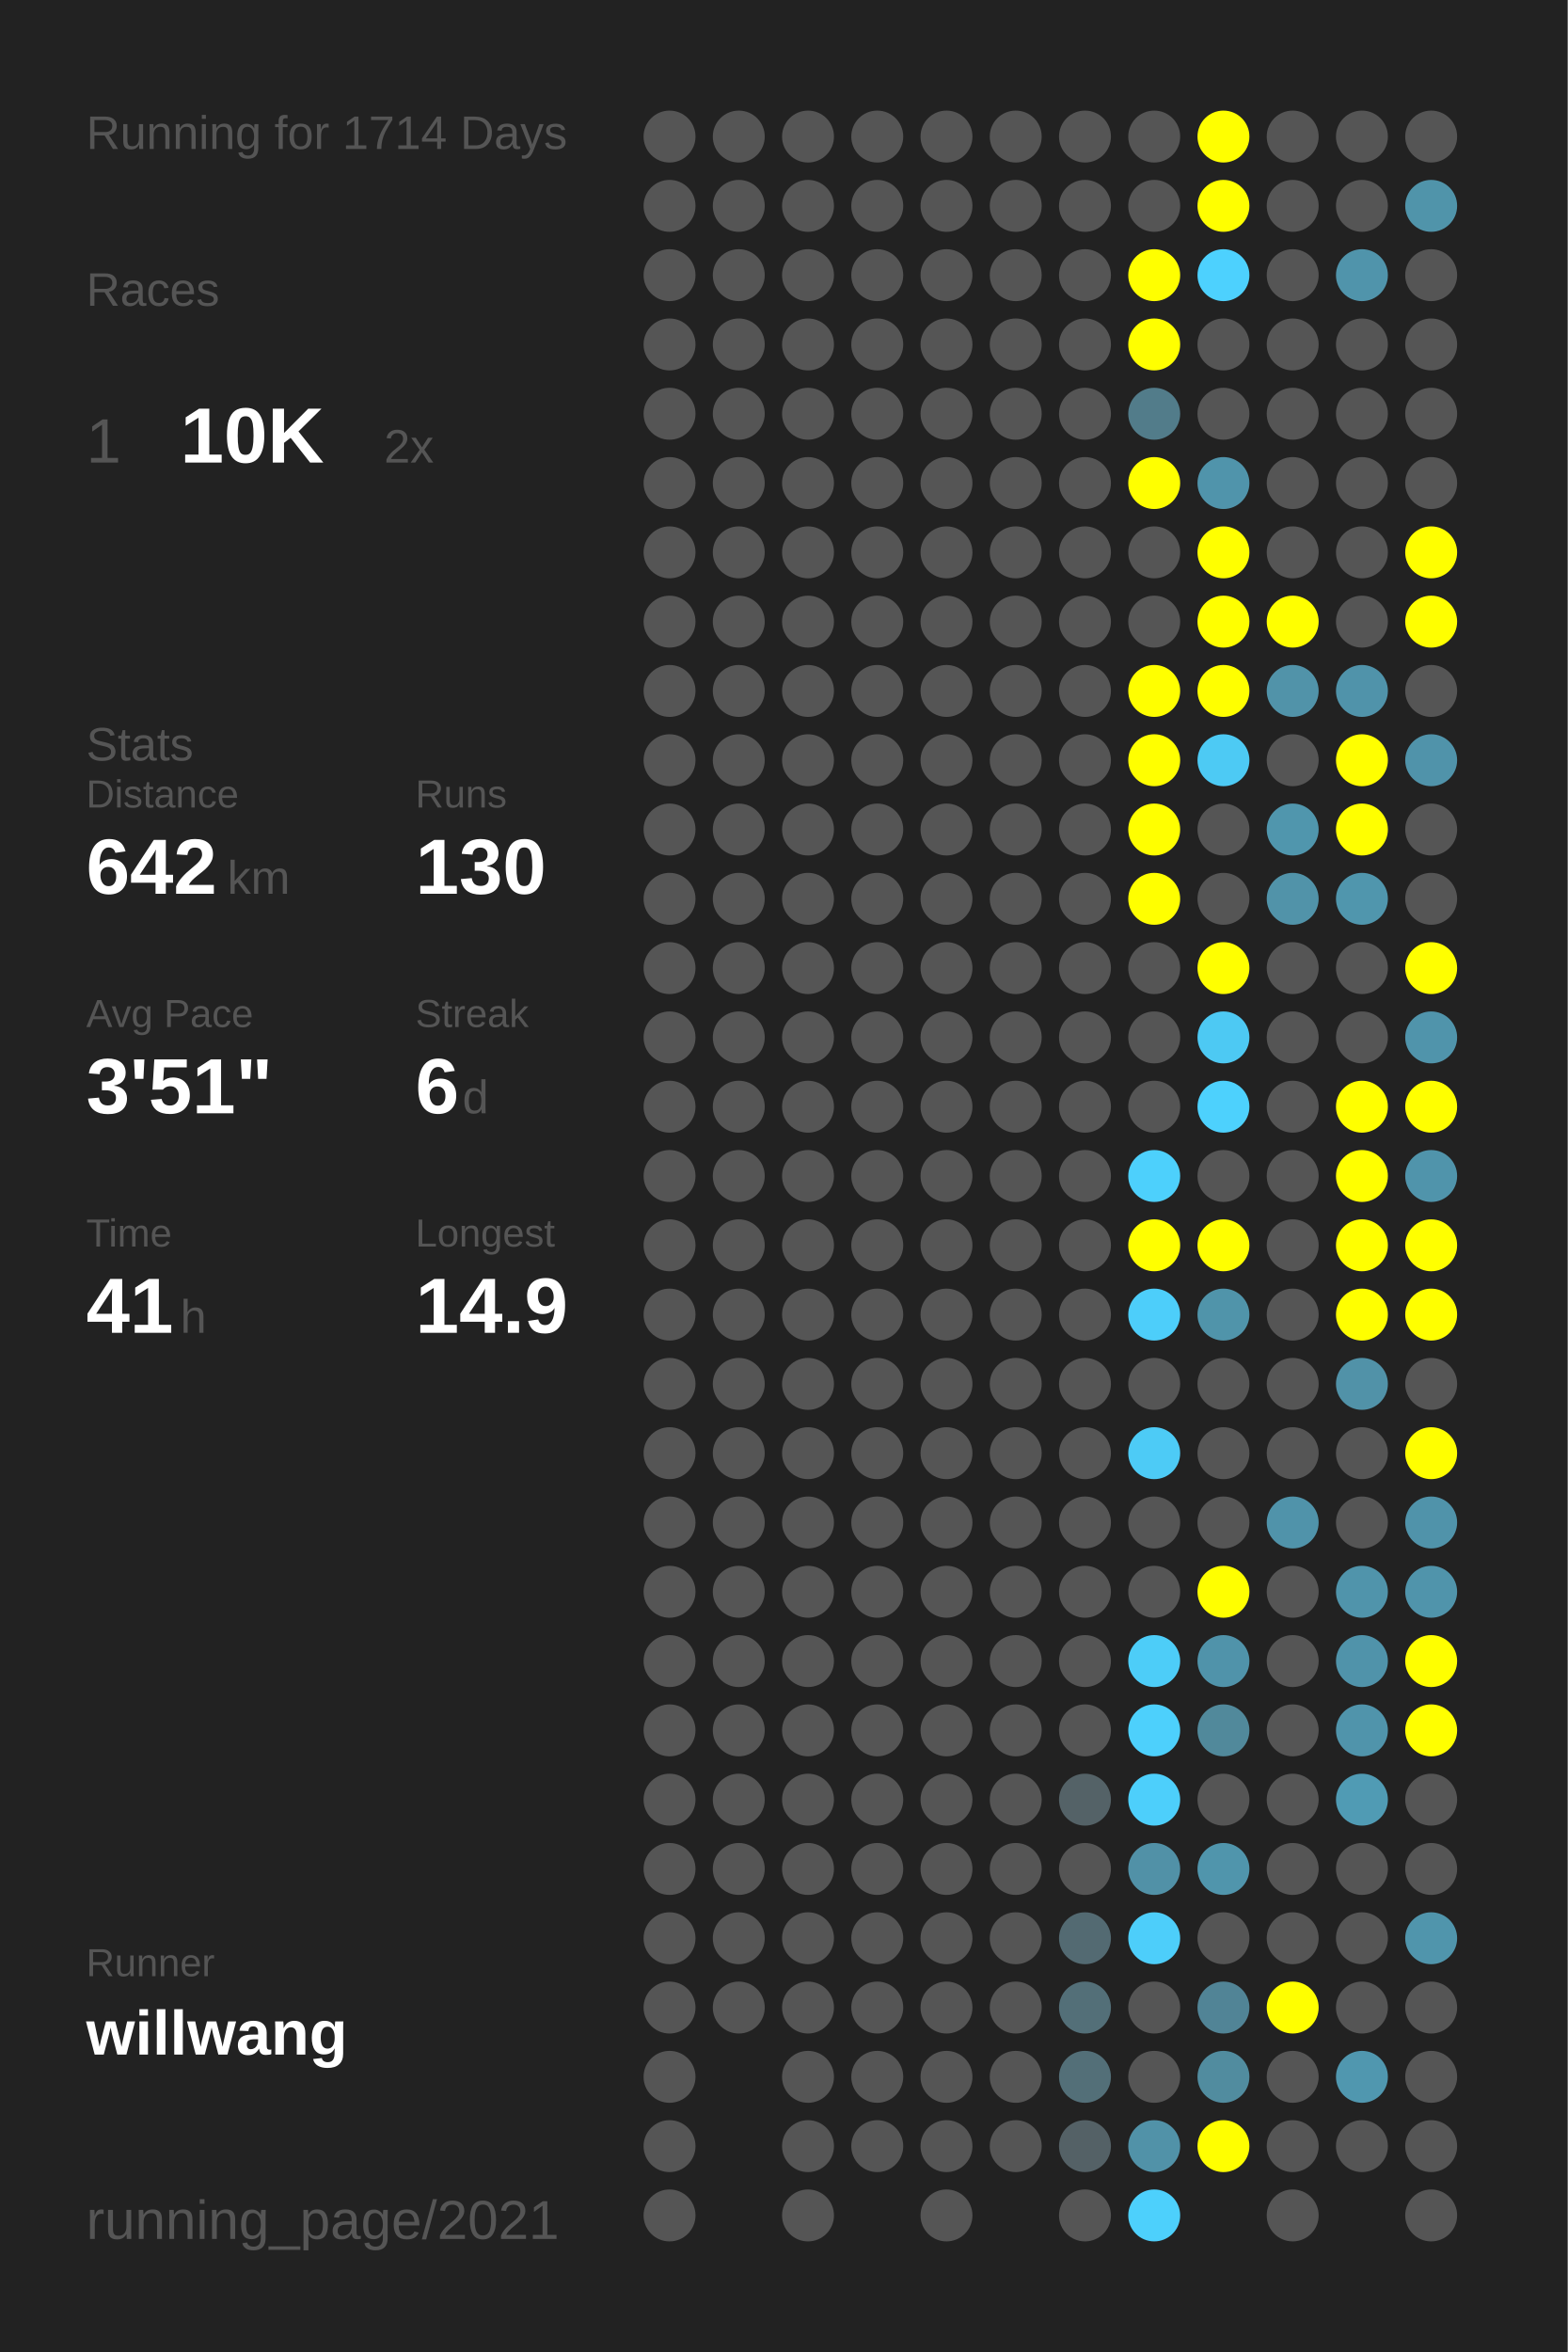
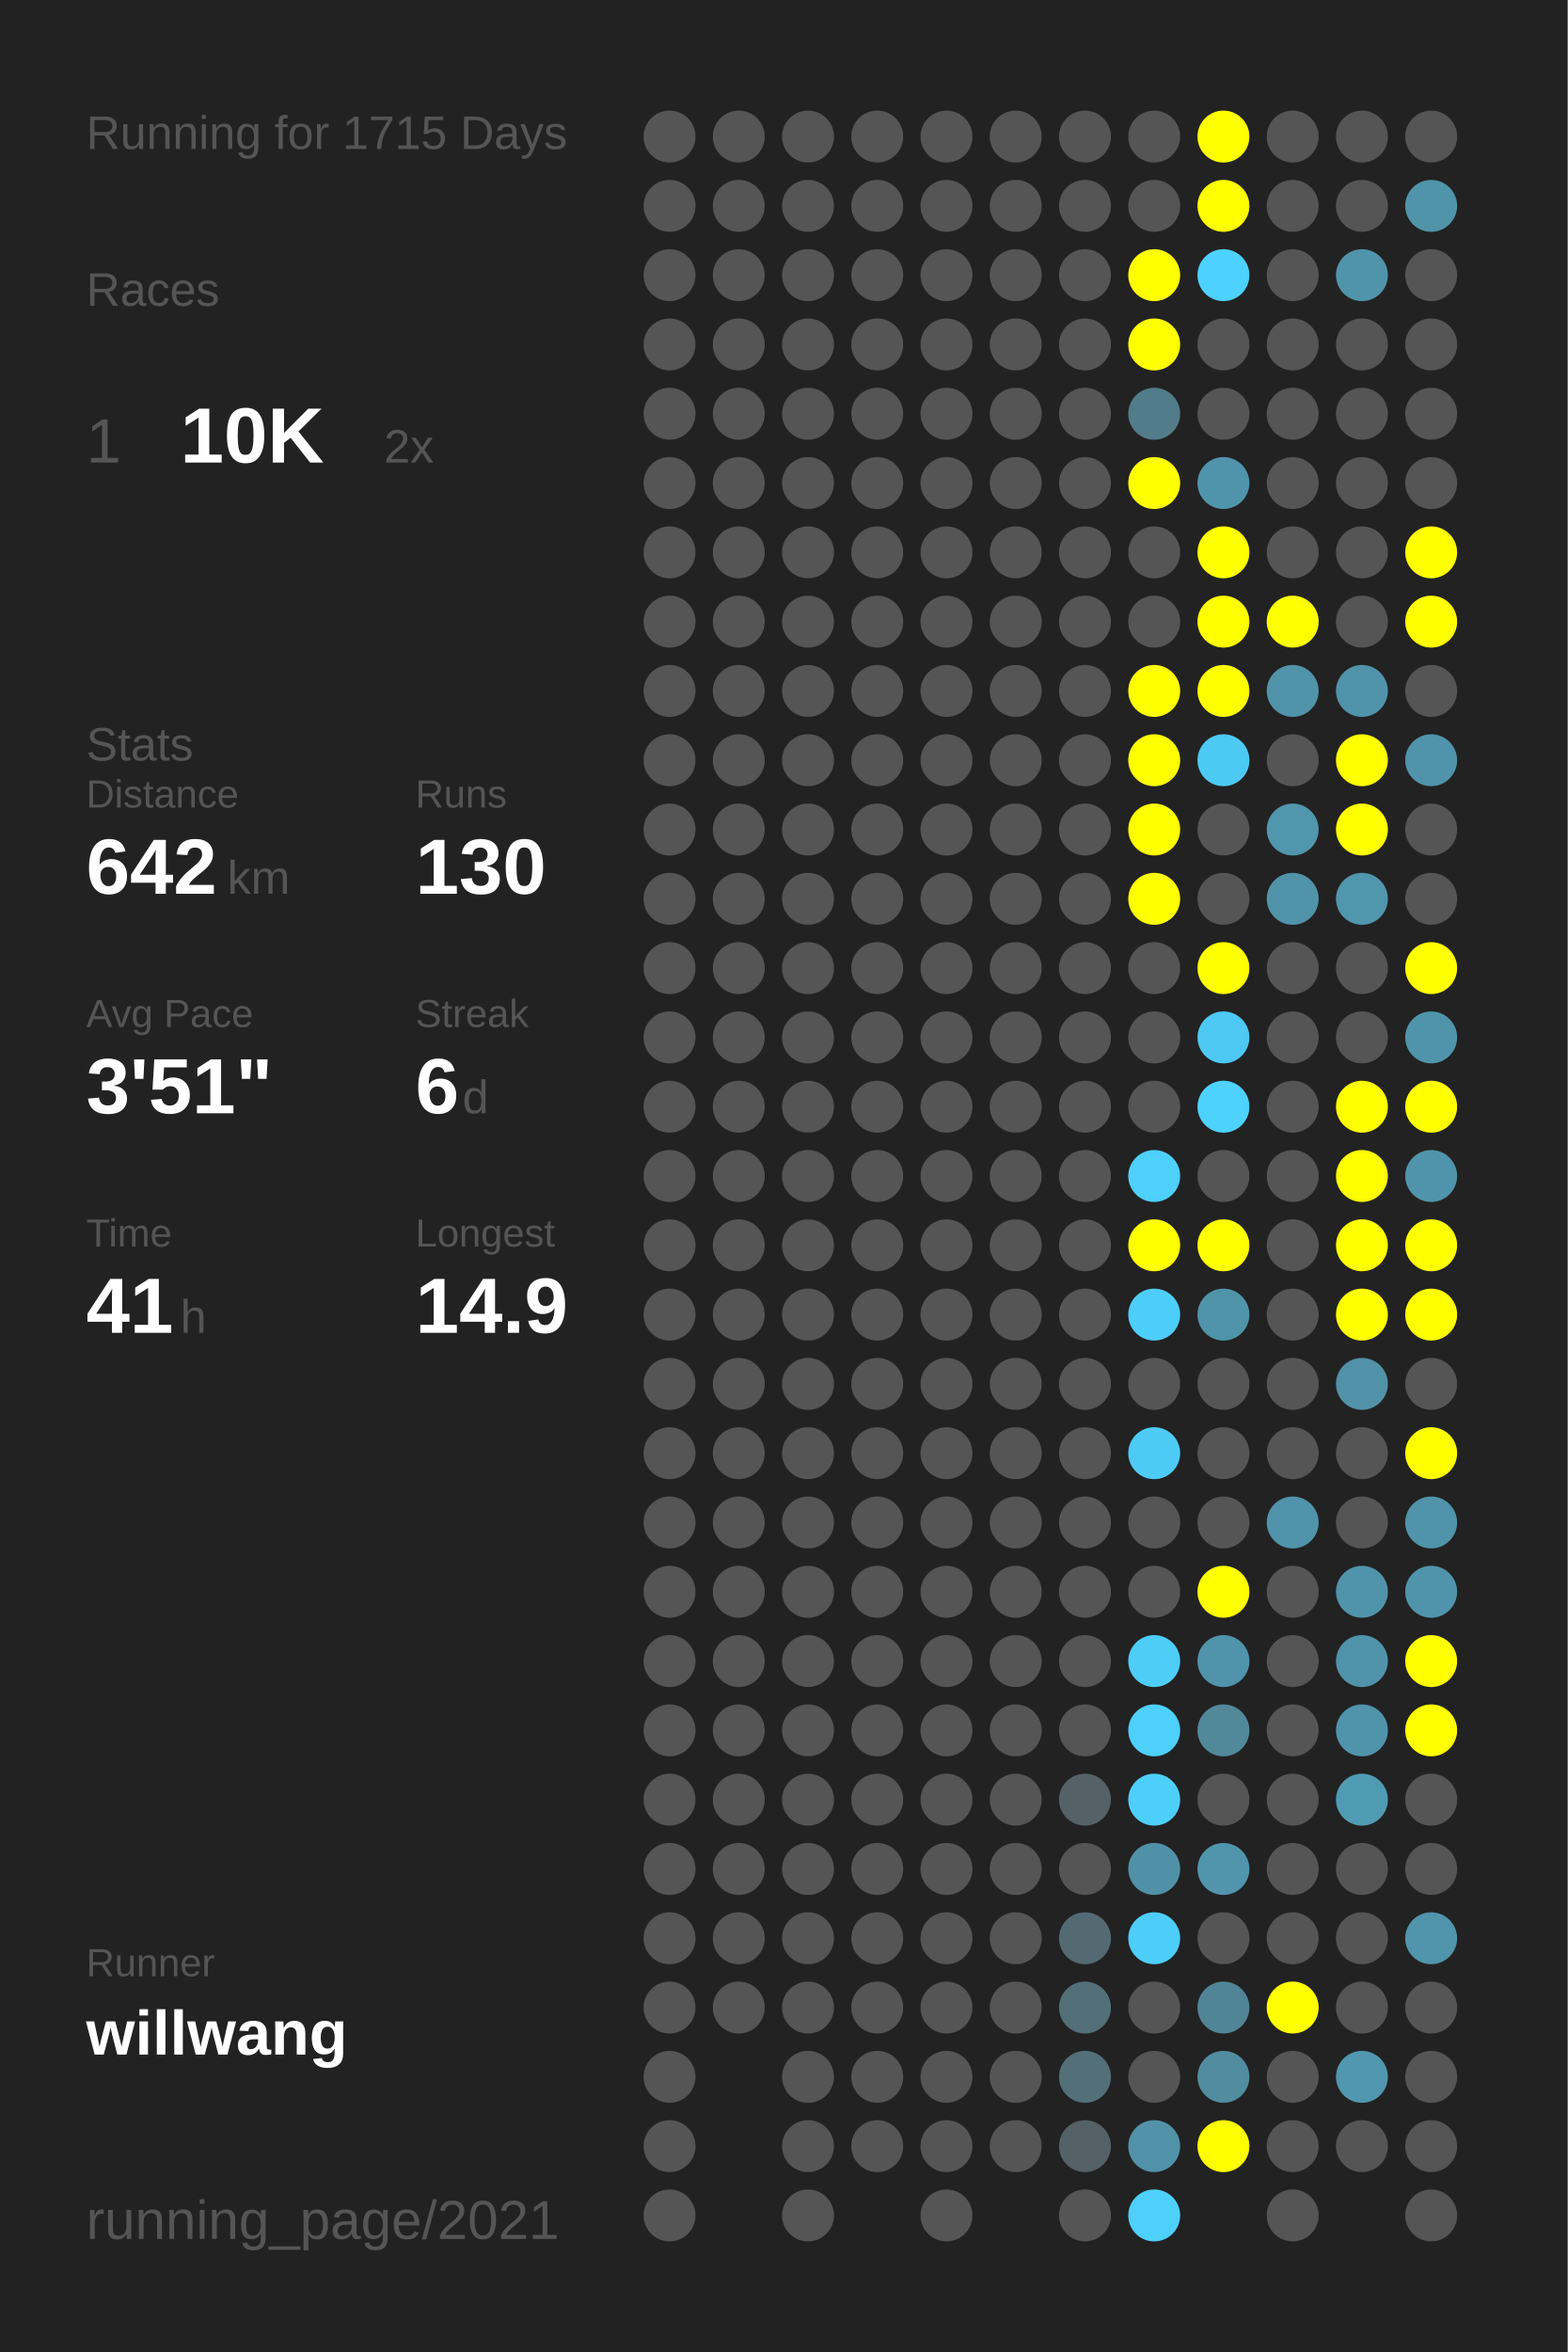
<svg xmlns="http://www.w3.org/2000/svg" baseProfile="full" height="300mm" version="1.1" viewBox="0,0,200,300" width="200mm">
  <defs />
  <rect fill="#222222" height="300" width="200" x="0" y="0" />
-   <text fill="#555555" style="font-size:6px; font-family:Arial;" x="11" y="19">Running for 1714 Days</text>
+   <text fill="#555555" style="font-size:6px; font-family:Arial;" x="11" y="19">Running for 1715 Days</text>
  <text fill="#555555" style="font-size:6px; font-family:Arial;" x="11" y="39">Races</text>
  <text fill="#555555" style="font-size:8px; font-family:Arial;" x="11" y="59">1</text>
  <text fill="#FFFFFF" style="font-size:10px; font-family:Arial; font-weight:bold;" x="23" y="59">10K</text>
  <text fill="#555555" style="font-size:6px; font-family:Arial;" x="49" y="59">2x</text>
  <text fill="#555555" style="font-size:6px; font-family:Arial;" x="11" y="97">Stats</text>
  <text fill="#555555" style="font-size:5px; font-family:Arial;" x="11" y="103">Distance</text>
  <text fill="#FFFFFF" style="font-size:10px; font-family:Arial; font-weight:bold;" x="11" y="114">642</text>
  <text fill="#555555" style="font-size:6px; font-family:Arial;" x="29" y="114">km</text>
  <text fill="#555555" style="font-size:5px; font-family:Arial;" x="53" y="103">Runs</text>
  <text fill="#FFFFFF" style="font-size:10px; font-family:Arial; font-weight:bold;" x="53" y="114">130</text>
  <text fill="#555555" style="font-size:5px; font-family:Arial;" x="11" y="131">Avg Pace</text>
  <text fill="#FFFFFF" style="font-size:10px; font-family:Arial; font-weight:bold;" x="11" y="142">3'51"</text>
  <text fill="#555555" style="font-size:5px; font-family:Arial;" x="53" y="131">Streak</text>
  <text fill="#FFFFFF" style="font-size:10px; font-family:Arial; font-weight:bold;" x="53" y="142">6</text>
  <text fill="#555555" style="font-size:6px; font-family:Arial;" x="59" y="142">d</text>
  <text fill="#555555" style="font-size:5px; font-family:Arial;" x="11" y="159">Time</text>
  <text fill="#FFFFFF" style="font-size:10px; font-family:Arial; font-weight:bold;" x="11" y="170">41</text>
  <text fill="#555555" style="font-size:6px; font-family:Arial;" x="23" y="170">h</text>
  <text fill="#555555" style="font-size:5px; font-family:Arial;" x="53" y="159">Longest</text>
  <text fill="#FFFFFF" style="font-size:10px; font-family:Arial; font-weight:bold;" x="53" y="170">14.9</text>
  <text fill="#555555" style="font-size:5px; font-family:Arial;" x="11" y="252.065">Runner</text>
  <text fill="#FFFFFF" style="font-size:8px; font-family:Arial; font-weight:bold;" x="11" y="262.065">willwang</text>
  <text fill="#555555" style="font-size:7px; font-family:Arial;" x="11" y="285.581">running_page/2021</text>
  <circle cx="85.417" cy="17.419" fill="#555555" r="3.312" />
  <circle cx="85.417" cy="26.258" fill="#555555" r="3.312" />
  <circle cx="85.417" cy="35.097" fill="#555555" r="3.312" />
  <circle cx="85.417" cy="43.935" fill="#555555" r="3.312" />
  <circle cx="85.417" cy="52.774" fill="#555555" r="3.312" />
  <circle cx="85.417" cy="61.613" fill="#555555" r="3.312" />
  <circle cx="85.417" cy="70.452" fill="#555555" r="3.312" />
  <circle cx="85.417" cy="79.29" fill="#555555" r="3.312" />
  <circle cx="85.417" cy="88.129" fill="#555555" r="3.312" />
  <circle cx="85.417" cy="96.968" fill="#555555" r="3.312" />
  <circle cx="85.417" cy="105.806" fill="#555555" r="3.312" />
  <circle cx="85.417" cy="114.645" fill="#555555" r="3.312" />
  <circle cx="85.417" cy="123.484" fill="#555555" r="3.312" />
  <circle cx="85.417" cy="132.323" fill="#555555" r="3.312" />
  <circle cx="85.417" cy="141.161" fill="#555555" r="3.312" />
  <circle cx="85.417" cy="150" fill="#555555" r="3.312" />
  <circle cx="85.417" cy="158.839" fill="#555555" r="3.312" />
  <circle cx="85.417" cy="167.677" fill="#555555" r="3.312" />
  <circle cx="85.417" cy="176.516" fill="#555555" r="3.312" />
  <circle cx="85.417" cy="185.355" fill="#555555" r="3.312" />
  <circle cx="85.417" cy="194.194" fill="#555555" r="3.312" />
  <circle cx="85.417" cy="203.032" fill="#555555" r="3.312" />
  <circle cx="85.417" cy="211.871" fill="#555555" r="3.312" />
  <circle cx="85.417" cy="220.71" fill="#555555" r="3.312" />
  <circle cx="85.417" cy="229.548" fill="#555555" r="3.312" />
  <circle cx="85.417" cy="238.387" fill="#555555" r="3.312" />
  <circle cx="85.417" cy="247.226" fill="#555555" r="3.312" />
  <circle cx="85.417" cy="256.065" fill="#555555" r="3.312" />
  <circle cx="85.417" cy="264.903" fill="#555555" r="3.312" />
  <circle cx="85.417" cy="273.742" fill="#555555" r="3.312" />
  <circle cx="85.417" cy="282.581" fill="#555555" r="3.312" />
  <circle cx="94.25" cy="17.419" fill="#555555" r="3.312" />
  <circle cx="94.25" cy="26.258" fill="#555555" r="3.312" />
  <circle cx="94.25" cy="35.097" fill="#555555" r="3.312" />
  <circle cx="94.25" cy="43.935" fill="#555555" r="3.312" />
  <circle cx="94.25" cy="52.774" fill="#555555" r="3.312" />
  <circle cx="94.25" cy="61.613" fill="#555555" r="3.312" />
  <circle cx="94.25" cy="70.452" fill="#555555" r="3.312" />
  <circle cx="94.25" cy="79.29" fill="#555555" r="3.312" />
  <circle cx="94.25" cy="88.129" fill="#555555" r="3.312" />
  <circle cx="94.25" cy="96.968" fill="#555555" r="3.312" />
  <circle cx="94.25" cy="105.806" fill="#555555" r="3.312" />
  <circle cx="94.25" cy="114.645" fill="#555555" r="3.312" />
  <circle cx="94.25" cy="123.484" fill="#555555" r="3.312" />
  <circle cx="94.25" cy="132.323" fill="#555555" r="3.312" />
  <circle cx="94.25" cy="141.161" fill="#555555" r="3.312" />
  <circle cx="94.25" cy="150" fill="#555555" r="3.312" />
  <circle cx="94.25" cy="158.839" fill="#555555" r="3.312" />
  <circle cx="94.25" cy="167.677" fill="#555555" r="3.312" />
  <circle cx="94.25" cy="176.516" fill="#555555" r="3.312" />
  <circle cx="94.25" cy="185.355" fill="#555555" r="3.312" />
  <circle cx="94.25" cy="194.194" fill="#555555" r="3.312" />
  <circle cx="94.25" cy="203.032" fill="#555555" r="3.312" />
  <circle cx="94.25" cy="211.871" fill="#555555" r="3.312" />
  <circle cx="94.25" cy="220.71" fill="#555555" r="3.312" />
  <circle cx="94.25" cy="229.548" fill="#555555" r="3.312" />
  <circle cx="94.25" cy="238.387" fill="#555555" r="3.312" />
  <circle cx="94.25" cy="247.226" fill="#555555" r="3.312" />
  <circle cx="94.25" cy="256.065" fill="#555555" r="3.312" />
  <circle cx="103.083" cy="17.419" fill="#555555" r="3.312" />
  <circle cx="103.083" cy="26.258" fill="#555555" r="3.312" />
  <circle cx="103.083" cy="35.097" fill="#555555" r="3.312" />
  <circle cx="103.083" cy="43.935" fill="#555555" r="3.312" />
  <circle cx="103.083" cy="52.774" fill="#555555" r="3.312" />
  <circle cx="103.083" cy="61.613" fill="#555555" r="3.312" />
  <circle cx="103.083" cy="70.452" fill="#555555" r="3.312" />
  <circle cx="103.083" cy="79.29" fill="#555555" r="3.312" />
  <circle cx="103.083" cy="88.129" fill="#555555" r="3.312" />
  <circle cx="103.083" cy="96.968" fill="#555555" r="3.312" />
  <circle cx="103.083" cy="105.806" fill="#555555" r="3.312" />
  <circle cx="103.083" cy="114.645" fill="#555555" r="3.312" />
  <circle cx="103.083" cy="123.484" fill="#555555" r="3.312" />
  <circle cx="103.083" cy="132.323" fill="#555555" r="3.312" />
  <circle cx="103.083" cy="141.161" fill="#555555" r="3.312" />
  <circle cx="103.083" cy="150" fill="#555555" r="3.312" />
  <circle cx="103.083" cy="158.839" fill="#555555" r="3.312" />
  <circle cx="103.083" cy="167.677" fill="#555555" r="3.312" />
  <circle cx="103.083" cy="176.516" fill="#555555" r="3.312" />
  <circle cx="103.083" cy="185.355" fill="#555555" r="3.312" />
  <circle cx="103.083" cy="194.194" fill="#555555" r="3.312" />
  <circle cx="103.083" cy="203.032" fill="#555555" r="3.312" />
  <circle cx="103.083" cy="211.871" fill="#555555" r="3.312" />
  <circle cx="103.083" cy="220.71" fill="#555555" r="3.312" />
  <circle cx="103.083" cy="229.548" fill="#555555" r="3.312" />
  <circle cx="103.083" cy="238.387" fill="#555555" r="3.312" />
  <circle cx="103.083" cy="247.226" fill="#555555" r="3.312" />
  <circle cx="103.083" cy="256.065" fill="#555555" r="3.312" />
  <circle cx="103.083" cy="264.903" fill="#555555" r="3.312" />
  <circle cx="103.083" cy="273.742" fill="#555555" r="3.312" />
  <circle cx="103.083" cy="282.581" fill="#555555" r="3.312" />
  <circle cx="111.917" cy="17.419" fill="#555555" r="3.312" />
  <circle cx="111.917" cy="26.258" fill="#555555" r="3.312" />
  <circle cx="111.917" cy="35.097" fill="#555555" r="3.312" />
  <circle cx="111.917" cy="43.935" fill="#555555" r="3.312" />
  <circle cx="111.917" cy="52.774" fill="#555555" r="3.312" />
  <circle cx="111.917" cy="61.613" fill="#555555" r="3.312" />
  <circle cx="111.917" cy="70.452" fill="#555555" r="3.312" />
  <circle cx="111.917" cy="79.29" fill="#555555" r="3.312" />
  <circle cx="111.917" cy="88.129" fill="#555555" r="3.312" />
  <circle cx="111.917" cy="96.968" fill="#555555" r="3.312" />
  <circle cx="111.917" cy="105.806" fill="#555555" r="3.312" />
  <circle cx="111.917" cy="114.645" fill="#555555" r="3.312" />
  <circle cx="111.917" cy="123.484" fill="#555555" r="3.312" />
  <circle cx="111.917" cy="132.323" fill="#555555" r="3.312" />
  <circle cx="111.917" cy="141.161" fill="#555555" r="3.312" />
  <circle cx="111.917" cy="150" fill="#555555" r="3.312" />
  <circle cx="111.917" cy="158.839" fill="#555555" r="3.312" />
  <circle cx="111.917" cy="167.677" fill="#555555" r="3.312" />
  <circle cx="111.917" cy="176.516" fill="#555555" r="3.312" />
  <circle cx="111.917" cy="185.355" fill="#555555" r="3.312" />
  <circle cx="111.917" cy="194.194" fill="#555555" r="3.312" />
  <circle cx="111.917" cy="203.032" fill="#555555" r="3.312" />
  <circle cx="111.917" cy="211.871" fill="#555555" r="3.312" />
  <circle cx="111.917" cy="220.71" fill="#555555" r="3.312" />
  <circle cx="111.917" cy="229.548" fill="#555555" r="3.312" />
  <circle cx="111.917" cy="238.387" fill="#555555" r="3.312" />
  <circle cx="111.917" cy="247.226" fill="#555555" r="3.312" />
  <circle cx="111.917" cy="256.065" fill="#555555" r="3.312" />
  <circle cx="111.917" cy="264.903" fill="#555555" r="3.312" />
  <circle cx="111.917" cy="273.742" fill="#555555" r="3.312" />
  <circle cx="120.75" cy="17.419" fill="#555555" r="3.312" />
  <circle cx="120.75" cy="26.258" fill="#555555" r="3.312" />
  <circle cx="120.75" cy="35.097" fill="#555555" r="3.312" />
  <circle cx="120.75" cy="43.935" fill="#555555" r="3.312" />
  <circle cx="120.75" cy="52.774" fill="#555555" r="3.312" />
  <circle cx="120.75" cy="61.613" fill="#555555" r="3.312" />
  <circle cx="120.75" cy="70.452" fill="#555555" r="3.312" />
  <circle cx="120.75" cy="79.29" fill="#555555" r="3.312" />
  <circle cx="120.75" cy="88.129" fill="#555555" r="3.312" />
  <circle cx="120.75" cy="96.968" fill="#555555" r="3.312" />
  <circle cx="120.75" cy="105.806" fill="#555555" r="3.312" />
  <circle cx="120.75" cy="114.645" fill="#555555" r="3.312" />
  <circle cx="120.75" cy="123.484" fill="#555555" r="3.312" />
  <circle cx="120.75" cy="132.323" fill="#555555" r="3.312" />
  <circle cx="120.75" cy="141.161" fill="#555555" r="3.312" />
  <circle cx="120.75" cy="150" fill="#555555" r="3.312" />
  <circle cx="120.75" cy="158.839" fill="#555555" r="3.312" />
  <circle cx="120.75" cy="167.677" fill="#555555" r="3.312" />
  <circle cx="120.75" cy="176.516" fill="#555555" r="3.312" />
  <circle cx="120.75" cy="185.355" fill="#555555" r="3.312" />
  <circle cx="120.75" cy="194.194" fill="#555555" r="3.312" />
  <circle cx="120.75" cy="203.032" fill="#555555" r="3.312" />
  <circle cx="120.75" cy="211.871" fill="#555555" r="3.312" />
  <circle cx="120.75" cy="220.71" fill="#555555" r="3.312" />
  <circle cx="120.75" cy="229.548" fill="#555555" r="3.312" />
  <circle cx="120.75" cy="238.387" fill="#555555" r="3.312" />
  <circle cx="120.75" cy="247.226" fill="#555555" r="3.312" />
  <circle cx="120.75" cy="256.065" fill="#555555" r="3.312" />
  <circle cx="120.75" cy="264.903" fill="#555555" r="3.312" />
  <circle cx="120.75" cy="273.742" fill="#555555" r="3.312" />
  <circle cx="120.75" cy="282.581" fill="#555555" r="3.312" />
  <circle cx="129.583" cy="17.419" fill="#555555" r="3.312" />
  <circle cx="129.583" cy="26.258" fill="#555555" r="3.312" />
  <circle cx="129.583" cy="35.097" fill="#555555" r="3.312" />
  <circle cx="129.583" cy="43.935" fill="#555555" r="3.312" />
  <circle cx="129.583" cy="52.774" fill="#555555" r="3.312" />
  <circle cx="129.583" cy="61.613" fill="#555555" r="3.312" />
  <circle cx="129.583" cy="70.452" fill="#555555" r="3.312" />
  <circle cx="129.583" cy="79.29" fill="#555555" r="3.312" />
  <circle cx="129.583" cy="88.129" fill="#555555" r="3.312" />
  <circle cx="129.583" cy="96.968" fill="#555555" r="3.312" />
  <circle cx="129.583" cy="105.806" fill="#555555" r="3.312" />
  <circle cx="129.583" cy="114.645" fill="#555555" r="3.312" />
  <circle cx="129.583" cy="123.484" fill="#555555" r="3.312" />
  <circle cx="129.583" cy="132.323" fill="#555555" r="3.312" />
  <circle cx="129.583" cy="141.161" fill="#555555" r="3.312" />
  <circle cx="129.583" cy="150" fill="#555555" r="3.312" />
  <circle cx="129.583" cy="158.839" fill="#555555" r="3.312" />
  <circle cx="129.583" cy="167.677" fill="#555555" r="3.312" />
  <circle cx="129.583" cy="176.516" fill="#555555" r="3.312" />
  <circle cx="129.583" cy="185.355" fill="#555555" r="3.312" />
  <circle cx="129.583" cy="194.194" fill="#555555" r="3.312" />
  <circle cx="129.583" cy="203.032" fill="#555555" r="3.312" />
  <circle cx="129.583" cy="211.871" fill="#555555" r="3.312" />
  <circle cx="129.583" cy="220.71" fill="#555555" r="3.312" />
  <circle cx="129.583" cy="229.548" fill="#555555" r="3.312" />
  <circle cx="129.583" cy="238.387" fill="#555555" r="3.312" />
  <circle cx="129.583" cy="247.226" fill="#555555" r="3.312" />
  <circle cx="129.583" cy="256.065" fill="#555555" r="3.312" />
  <circle cx="129.583" cy="264.903" fill="#555555" r="3.312" />
  <circle cx="129.583" cy="273.742" fill="#555555" r="3.312" />
  <circle cx="138.417" cy="17.419" fill="#555555" r="3.312" />
  <circle cx="138.417" cy="26.258" fill="#555555" r="3.312" />
  <circle cx="138.417" cy="35.097" fill="#555555" r="3.312" />
  <circle cx="138.417" cy="43.935" fill="#555555" r="3.312" />
  <circle cx="138.417" cy="52.774" fill="#555555" r="3.312" />
  <circle cx="138.417" cy="61.613" fill="#555555" r="3.312" />
  <circle cx="138.417" cy="70.452" fill="#555555" r="3.312" />
  <circle cx="138.417" cy="79.29" fill="#555555" r="3.312" />
  <circle cx="138.417" cy="88.129" fill="#555555" r="3.312" />
  <circle cx="138.417" cy="96.968" fill="#555555" r="3.312" />
  <circle cx="138.417" cy="105.806" fill="#555555" r="3.312" />
  <circle cx="138.417" cy="114.645" fill="#555555" r="3.312" />
  <circle cx="138.417" cy="123.484" fill="#555555" r="3.312" />
  <circle cx="138.417" cy="132.323" fill="#555555" r="3.312" />
  <circle cx="138.417" cy="141.161" fill="#555555" r="3.312" />
  <circle cx="138.417" cy="150" fill="#555555" r="3.312" />
  <circle cx="138.417" cy="158.839" fill="#555555" r="3.312" />
  <circle cx="138.417" cy="167.677" fill="#555555" r="3.312" />
  <circle cx="138.417" cy="176.516" fill="#555555" r="3.312" />
  <circle cx="138.417" cy="185.355" fill="#555555" r="3.312" />
  <circle cx="138.417" cy="194.194" fill="#555555" r="3.312" />
  <circle cx="138.417" cy="203.032" fill="#555555" r="3.312" />
  <circle cx="138.417" cy="211.871" fill="#555555" r="3.312" />
  <circle cx="138.417" cy="220.71" fill="#555555" r="3.312" />
  <circle cx="138.417" cy="229.548" fill="#546267" r="3.312" />
  <circle cx="138.417" cy="238.387" fill="#555555" r="3.312" />
  <circle cx="138.417" cy="247.226" fill="#536a72" r="3.312" />
  <circle cx="138.417" cy="256.065" fill="#536f78" r="3.312" />
  <circle cx="138.417" cy="264.903" fill="#536f78" r="3.312" />
  <circle cx="138.417" cy="273.742" fill="#546166" r="3.312" />
  <circle cx="138.417" cy="282.581" fill="#555555" r="3.312" />
  <circle cx="147.25" cy="17.419" fill="#555555" r="3.312" />
  <circle cx="147.25" cy="26.258" fill="#555555" r="3.312" />
  <circle cx="147.25" cy="35.097" fill="#FFFF00" r="3.312" />
  <circle cx="147.25" cy="43.935" fill="#FFFF00" r="3.312" />
  <circle cx="147.25" cy="52.774" fill="#527c8a" r="3.312" />
  <circle cx="147.25" cy="61.613" fill="#FFFF00" r="3.312" />
  <circle cx="147.25" cy="70.452" fill="#555555" r="3.312" />
  <circle cx="147.25" cy="79.29" fill="#555555" r="3.312" />
  <circle cx="147.25" cy="88.129" fill="#FFFF00" r="3.312" />
  <circle cx="147.25" cy="96.968" fill="#FFFF00" r="3.312" />
  <circle cx="147.25" cy="105.806" fill="#FFFF00" r="3.312" />
  <circle cx="147.25" cy="114.645" fill="#FFFF00" r="3.312" />
  <circle cx="147.25" cy="123.484" fill="#555555" r="3.312" />
  <circle cx="147.25" cy="132.323" fill="#555555" r="3.312" />
  <circle cx="147.25" cy="141.161" fill="#555555" r="3.312" />
  <circle cx="147.25" cy="150" fill="#4dd0fc" r="3.312" />
  <circle cx="147.25" cy="158.839" fill="#FFFF00" r="3.312" />
  <circle cx="147.25" cy="167.677" fill="#4dcefa" r="3.312" />
  <circle cx="147.25" cy="176.516" fill="#555555" r="3.312" />
  <circle cx="147.25" cy="185.355" fill="#4dcbf6" r="3.312" />
  <circle cx="147.25" cy="194.194" fill="#555555" r="3.312" />
  <circle cx="147.25" cy="203.032" fill="#555555" r="3.312" />
  <circle cx="147.25" cy="211.871" fill="#4dcdf8" r="3.312" />
  <circle cx="147.25" cy="220.71" fill="#4dd0fc" r="3.312" />
  <circle cx="147.25" cy="229.548" fill="#4dcffb" r="3.312" />
  <circle cx="147.25" cy="238.387" fill="#5191a7" r="3.312" />
  <circle cx="147.25" cy="247.226" fill="#4dcefa" r="3.312" />
  <circle cx="147.25" cy="256.065" fill="#555555" r="3.312" />
  <circle cx="147.25" cy="264.903" fill="#555555" r="3.312" />
  <circle cx="147.25" cy="273.742" fill="#5192a8" r="3.312" />
  <circle cx="147.25" cy="282.581" fill="#4dd0fc" r="3.312" />
  <circle cx="156.083" cy="17.419" fill="#FFFF00" r="3.312" />
  <circle cx="156.083" cy="26.258" fill="#FFFF00" r="3.312" />
  <circle cx="156.083" cy="35.097" fill="#4dd1fe" r="3.312" />
  <circle cx="156.083" cy="43.935" fill="#555555" r="3.312" />
  <circle cx="156.083" cy="52.774" fill="#555555" r="3.312" />
  <circle cx="156.083" cy="61.613" fill="#5094ab" r="3.312" />
  <circle cx="156.083" cy="70.452" fill="#FFFF00" r="3.312" />
  <circle cx="156.083" cy="79.29" fill="#FFFF00" r="3.312" />
  <circle cx="156.083" cy="88.129" fill="#FFFF00" r="3.312" />
  <circle cx="156.083" cy="96.968" fill="#4dcaf4" r="3.312" />
  <circle cx="156.083" cy="105.806" fill="#555555" r="3.312" />
  <circle cx="156.083" cy="114.645" fill="#555555" r="3.312" />
  <circle cx="156.083" cy="123.484" fill="#FFFF00" r="3.312" />
  <circle cx="156.083" cy="132.323" fill="#4dc9f3" r="3.312" />
  <circle cx="156.083" cy="141.161" fill="#4dd1fd" r="3.312" />
  <circle cx="156.083" cy="150" fill="#555555" r="3.312" />
  <circle cx="156.083" cy="158.839" fill="#FFFF00" r="3.312" />
  <circle cx="156.083" cy="167.677" fill="#5094aa" r="3.312" />
  <circle cx="156.083" cy="176.516" fill="#555555" r="3.312" />
  <circle cx="156.083" cy="185.355" fill="#555555" r="3.312" />
  <circle cx="156.083" cy="194.194" fill="#555555" r="3.312" />
  <circle cx="156.083" cy="203.032" fill="#FFFF00" r="3.312" />
  <circle cx="156.083" cy="211.871" fill="#5093aa" r="3.312" />
  <circle cx="156.083" cy="220.71" fill="#51899b" r="3.312" />
  <circle cx="156.083" cy="229.548" fill="#555555" r="3.312" />
  <circle cx="156.083" cy="238.387" fill="#5095ac" r="3.312" />
  <circle cx="156.083" cy="247.226" fill="#555555" r="3.312" />
  <circle cx="156.083" cy="256.065" fill="#518496" r="3.312" />
  <circle cx="156.083" cy="264.903" fill="#518c9f" r="3.312" />
  <circle cx="156.083" cy="273.742" fill="#FFFF00" r="3.312" />
  <circle cx="164.917" cy="17.419" fill="#555555" r="3.312" />
  <circle cx="164.917" cy="26.258" fill="#555555" r="3.312" />
  <circle cx="164.917" cy="35.097" fill="#555555" r="3.312" />
  <circle cx="164.917" cy="43.935" fill="#555555" r="3.312" />
  <circle cx="164.917" cy="52.774" fill="#555555" r="3.312" />
  <circle cx="164.917" cy="61.613" fill="#555555" r="3.312" />
  <circle cx="164.917" cy="70.452" fill="#555555" r="3.312" />
  <circle cx="164.917" cy="79.29" fill="#FFFF00" r="3.312" />
  <circle cx="164.917" cy="88.129" fill="#5193a9" r="3.312" />
  <circle cx="164.917" cy="96.968" fill="#555555" r="3.312" />
  <circle cx="164.917" cy="105.806" fill="#5096ad" r="3.312" />
  <circle cx="164.917" cy="114.645" fill="#5193a9" r="3.312" />
  <circle cx="164.917" cy="123.484" fill="#555555" r="3.312" />
  <circle cx="164.917" cy="132.323" fill="#555555" r="3.312" />
  <circle cx="164.917" cy="141.161" fill="#555555" r="3.312" />
  <circle cx="164.917" cy="150" fill="#555555" r="3.312" />
  <circle cx="164.917" cy="158.839" fill="#555555" r="3.312" />
  <circle cx="164.917" cy="167.677" fill="#555555" r="3.312" />
  <circle cx="164.917" cy="176.516" fill="#555555" r="3.312" />
  <circle cx="164.917" cy="185.355" fill="#555555" r="3.312" />
  <circle cx="164.917" cy="194.194" fill="#5093aa" r="3.312" />
  <circle cx="164.917" cy="203.032" fill="#555555" r="3.312" />
  <circle cx="164.917" cy="211.871" fill="#555555" r="3.312" />
  <circle cx="164.917" cy="220.71" fill="#555555" r="3.312" />
  <circle cx="164.917" cy="229.548" fill="#555555" r="3.312" />
  <circle cx="164.917" cy="238.387" fill="#555555" r="3.312" />
  <circle cx="164.917" cy="247.226" fill="#555555" r="3.312" />
  <circle cx="164.917" cy="256.065" fill="#FFFF00" r="3.312" />
  <circle cx="164.917" cy="264.903" fill="#555555" r="3.312" />
  <circle cx="164.917" cy="273.742" fill="#555555" r="3.312" />
  <circle cx="164.917" cy="282.581" fill="#555555" r="3.312" />
  <circle cx="173.75" cy="17.419" fill="#555555" r="3.312" />
  <circle cx="173.75" cy="26.258" fill="#555555" r="3.312" />
  <circle cx="173.75" cy="35.097" fill="#5094ab" r="3.312" />
  <circle cx="173.75" cy="43.935" fill="#555555" r="3.312" />
  <circle cx="173.75" cy="52.774" fill="#555555" r="3.312" />
  <circle cx="173.75" cy="61.613" fill="#555555" r="3.312" />
  <circle cx="173.75" cy="70.452" fill="#555555" r="3.312" />
  <circle cx="173.75" cy="79.29" fill="#555555" r="3.312" />
  <circle cx="173.75" cy="88.129" fill="#5093aa" r="3.312" />
  <circle cx="173.75" cy="96.968" fill="#FFFF00" r="3.312" />
  <circle cx="173.75" cy="105.806" fill="#FFFF00" r="3.312" />
  <circle cx="173.75" cy="114.645" fill="#5096ad" r="3.312" />
  <circle cx="173.75" cy="123.484" fill="#555555" r="3.312" />
  <circle cx="173.75" cy="132.323" fill="#555555" r="3.312" />
  <circle cx="173.75" cy="141.161" fill="#FFFF00" r="3.312" />
  <circle cx="173.75" cy="150" fill="#FFFF00" r="3.312" />
  <circle cx="173.75" cy="158.839" fill="#FFFF00" r="3.312" />
  <circle cx="173.75" cy="167.677" fill="#FFFF00" r="3.312" />
  <circle cx="173.75" cy="176.516" fill="#5192a8" r="3.312" />
  <circle cx="173.75" cy="185.355" fill="#555555" r="3.312" />
  <circle cx="173.75" cy="194.194" fill="#555555" r="3.312" />
  <circle cx="173.75" cy="203.032" fill="#5094ab" r="3.312" />
  <circle cx="173.75" cy="211.871" fill="#5093aa" r="3.312" />
  <circle cx="173.75" cy="220.71" fill="#5094ab" r="3.312" />
  <circle cx="173.75" cy="229.548" fill="#509bb4" r="3.312" />
  <circle cx="173.75" cy="238.387" fill="#555555" r="3.312" />
  <circle cx="173.75" cy="247.226" fill="#555555" r="3.312" />
  <circle cx="173.75" cy="256.065" fill="#555555" r="3.312" />
  <circle cx="173.75" cy="264.903" fill="#5097af" r="3.312" />
  <circle cx="173.75" cy="273.742" fill="#555555" r="3.312" />
  <circle cx="182.583" cy="17.419" fill="#555555" r="3.312" />
  <circle cx="182.583" cy="26.258" fill="#5094aa" r="3.312" />
  <circle cx="182.583" cy="35.097" fill="#555555" r="3.312" />
  <circle cx="182.583" cy="43.935" fill="#555555" r="3.312" />
  <circle cx="182.583" cy="52.774" fill="#555555" r="3.312" />
  <circle cx="182.583" cy="61.613" fill="#555555" r="3.312" />
  <circle cx="182.583" cy="70.452" fill="#FFFF00" r="3.312" />
  <circle cx="182.583" cy="79.29" fill="#FFFF00" r="3.312" />
  <circle cx="182.583" cy="88.129" fill="#555555" r="3.312" />
  <circle cx="182.583" cy="96.968" fill="#5093aa" r="3.312" />
  <circle cx="182.583" cy="105.806" fill="#555555" r="3.312" />
  <circle cx="182.583" cy="114.645" fill="#555555" r="3.312" />
  <circle cx="182.583" cy="123.484" fill="#FFFF00" r="3.312" />
  <circle cx="182.583" cy="132.323" fill="#5094ab" r="3.312" />
  <circle cx="182.583" cy="141.161" fill="#FFFF00" r="3.312" />
  <circle cx="182.583" cy="150" fill="#5094ab" r="3.312" />
  <circle cx="182.583" cy="158.839" fill="#FFFF00" r="3.312" />
  <circle cx="182.583" cy="167.677" fill="#FFFF00" r="3.312" />
  <circle cx="182.583" cy="176.516" fill="#555555" r="3.312" />
  <circle cx="182.583" cy="185.355" fill="#FFFF00" r="3.312" />
  <circle cx="182.583" cy="194.194" fill="#5093aa" r="3.312" />
  <circle cx="182.583" cy="203.032" fill="#5094ab" r="3.312" />
  <circle cx="182.583" cy="211.871" fill="#FFFF00" r="3.312" />
  <circle cx="182.583" cy="220.71" fill="#FFFF00" r="3.312" />
  <circle cx="182.583" cy="229.548" fill="#555555" r="3.312" />
  <circle cx="182.583" cy="238.387" fill="#555555" r="3.312" />
  <circle cx="182.583" cy="247.226" fill="#5095ac" r="3.312" />
  <circle cx="182.583" cy="256.065" fill="#555555" r="3.312" />
  <circle cx="182.583" cy="264.903" fill="#555555" r="3.312" />
  <circle cx="182.583" cy="273.742" fill="#555555" r="3.312" />
  <circle cx="182.583" cy="282.581" fill="#555555" r="3.312" />
</svg>
